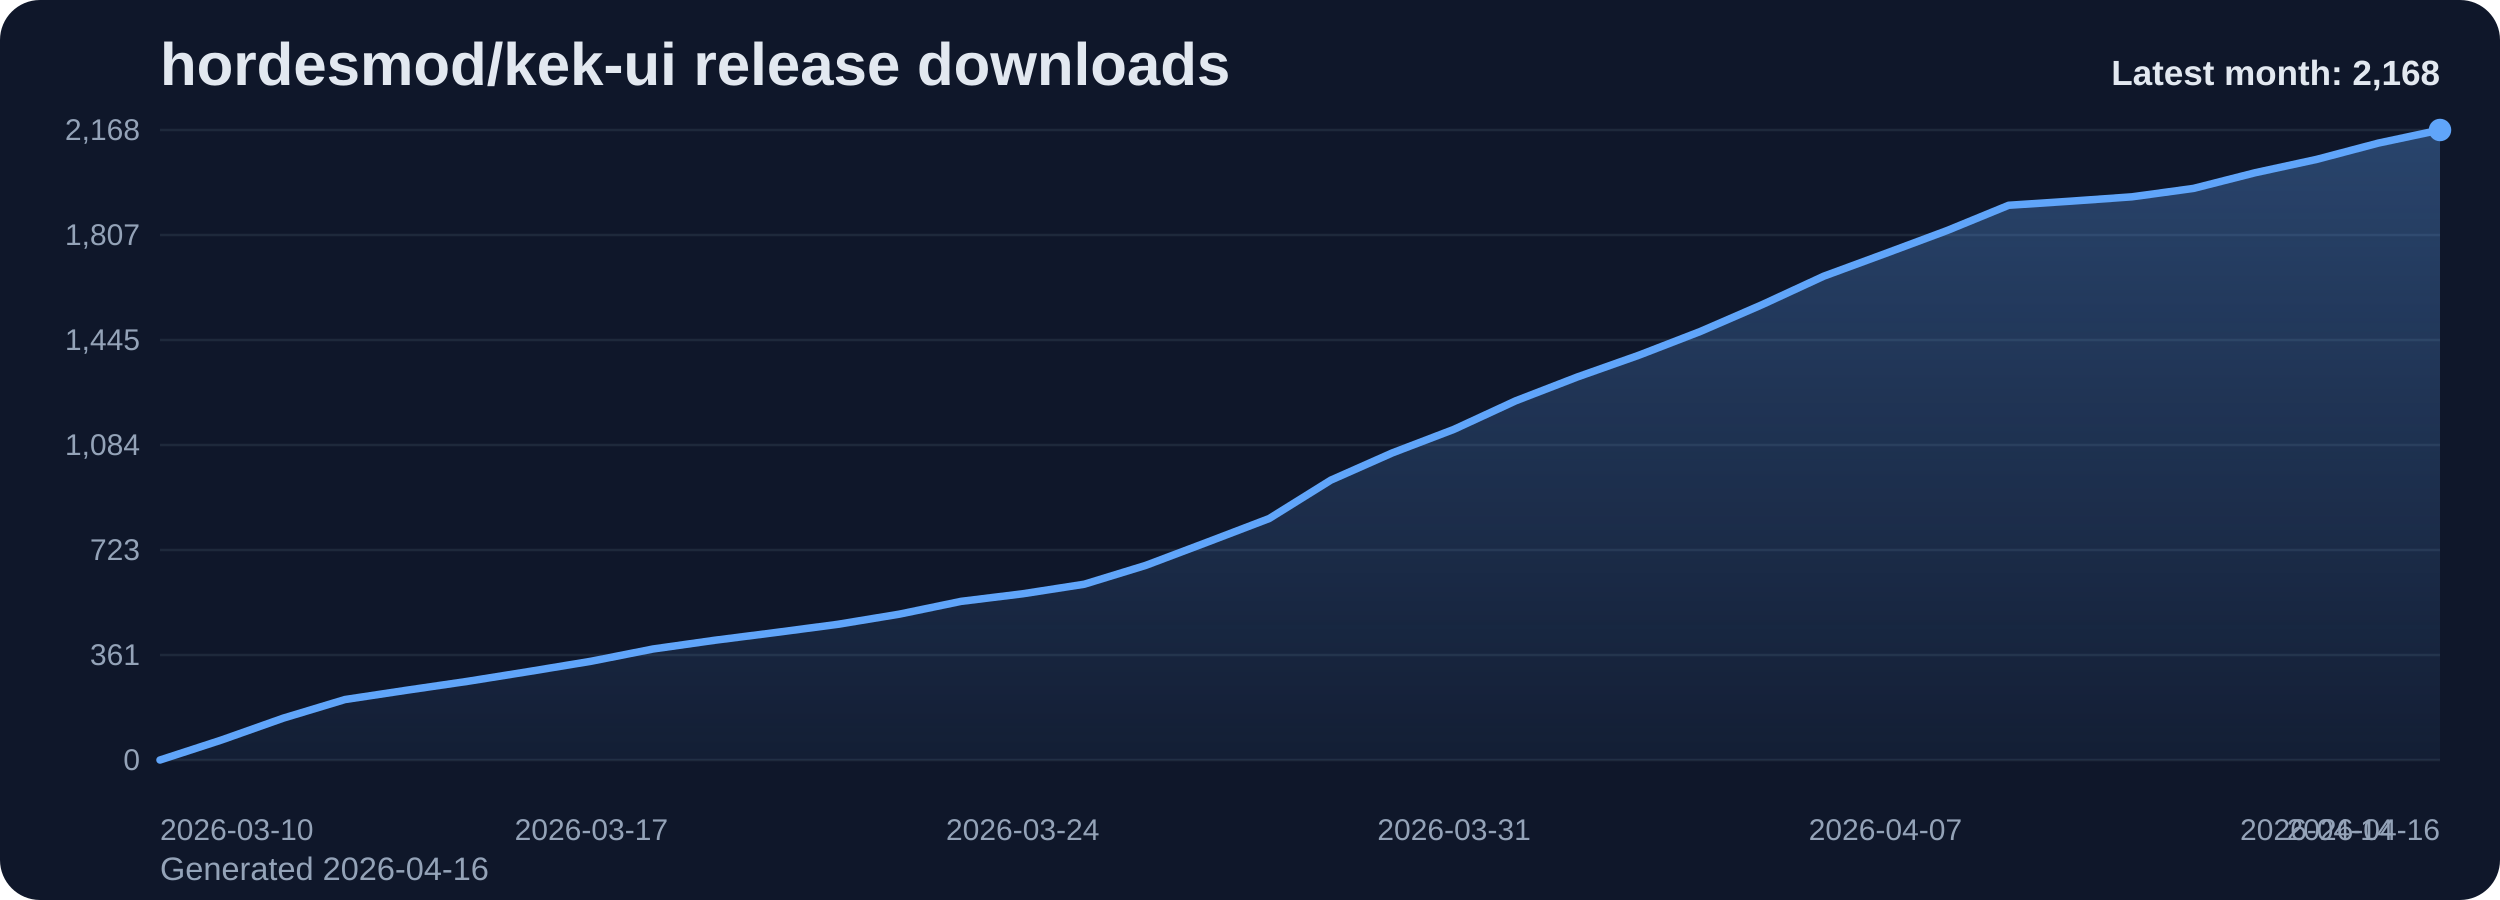
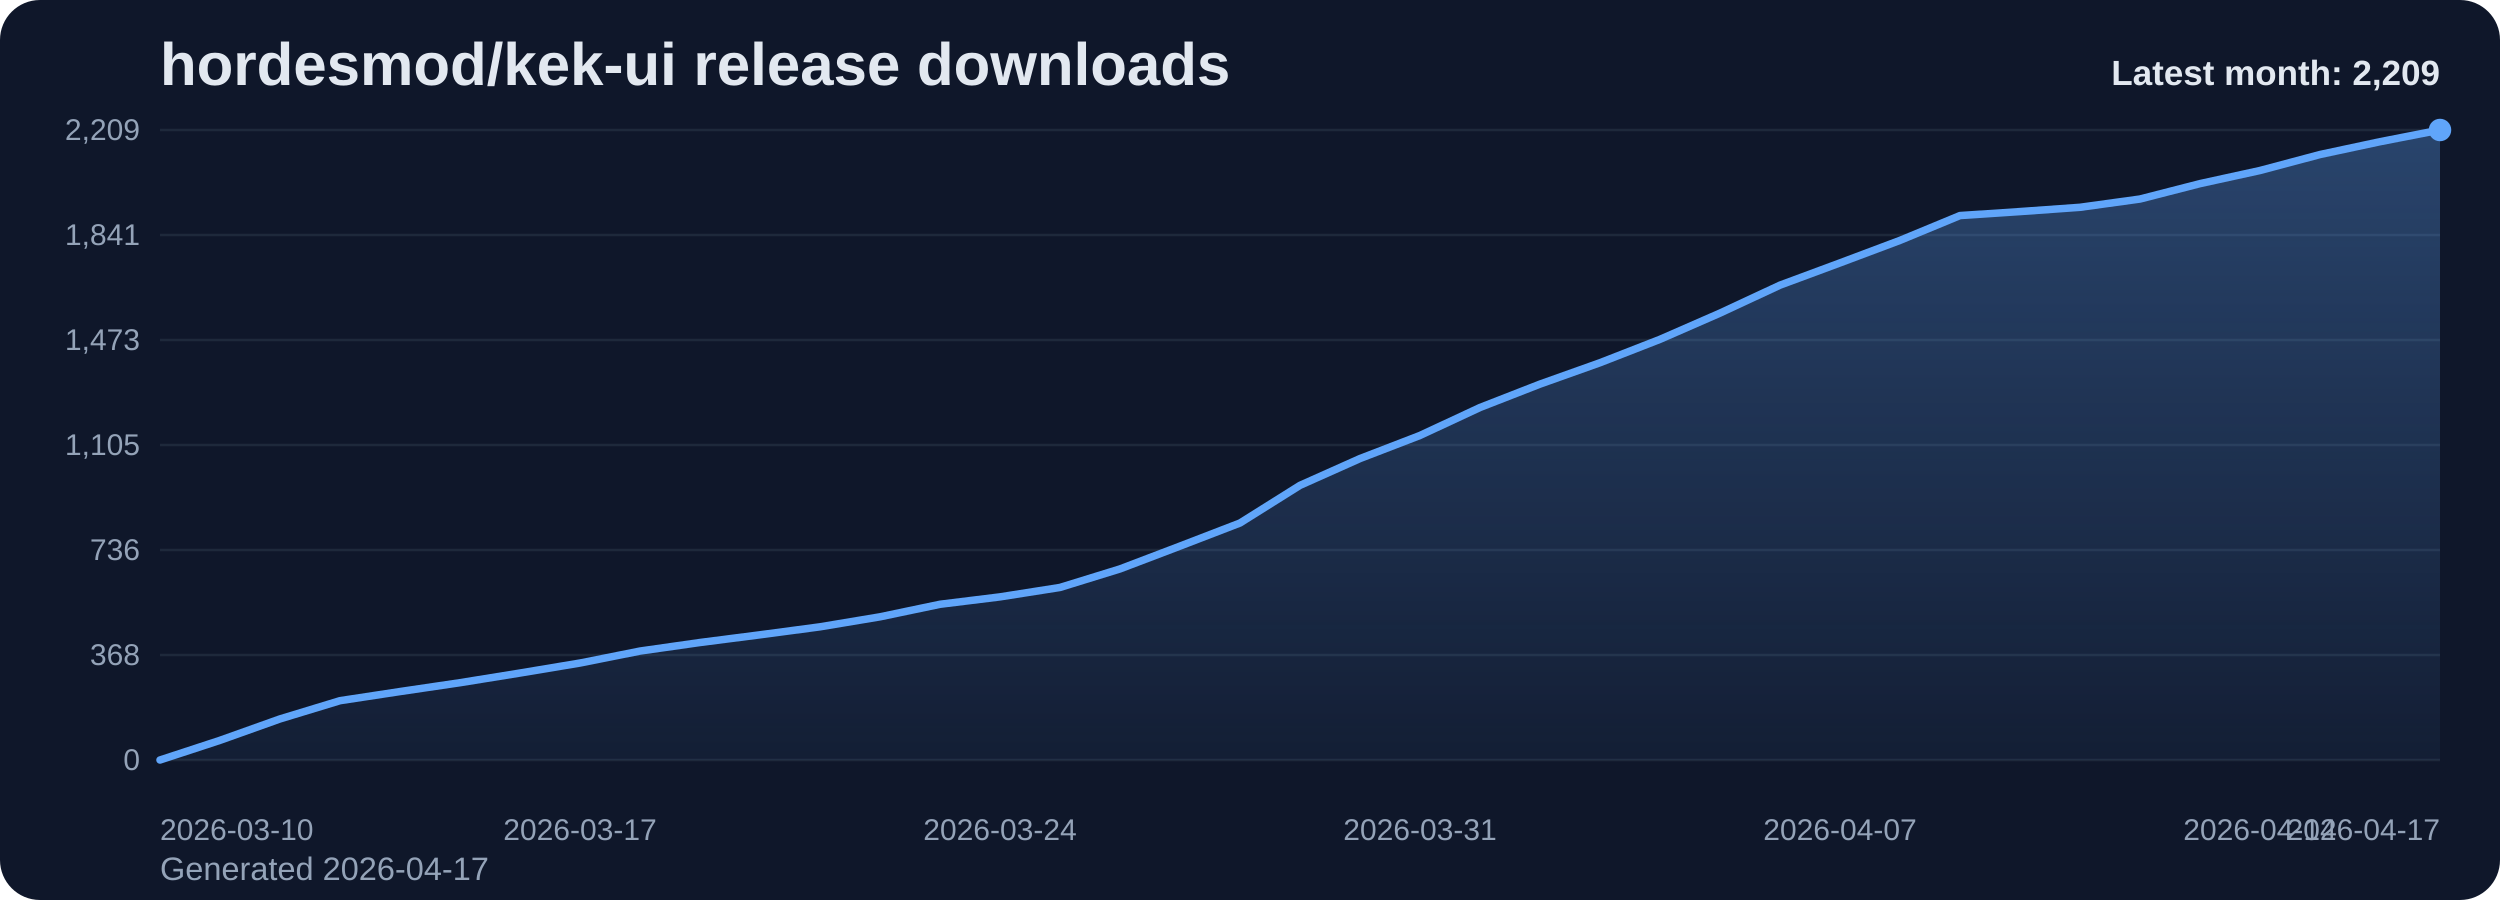
<svg xmlns="http://www.w3.org/2000/svg" viewBox="0 0 1000 360" role="img" aria-label="hordesmod/kek-ui release downloads chart">
  <defs>
    <linearGradient id="fill-monthly-slate" x1="0" y1="0" x2="0" y2="1">
      <stop offset="0%" stop-color="#60a5fa" stop-opacity="0.32" />
      <stop offset="100%" stop-color="#60a5fa" stop-opacity="0.05" />
    </linearGradient>
    <style>
      .bg { fill: #0f172a; }
      .title { font: 700 24px Arial, sans-serif; fill: #e2e8f0; }
      .sub { font: 400 13px Arial, sans-serif; fill: #94a3b8; }
      .grid { stroke: #1e293b; stroke-width: 1; }
      .axis { font: 400 12px Arial, sans-serif; fill: #94a3b8; }
      .line { fill: none; stroke: #60a5fa; stroke-width: 3; stroke-linecap: round; stroke-linejoin: round; }
      .dot { fill: #60a5fa; }
      .value { font: 600 11px Arial, sans-serif; fill: #cbd5e1; }
      .latest { font: 700 14px Arial, sans-serif; fill: #e2e8f0; }
    </style>
  </defs>
  <rect class="bg" x="0" y="0" width="1000" height="360" rx="16" />
  <text class="title" x="64" y="34">hordesmod/kek-ui release downloads</text>
-   <text class="sub" x="64" y="352">Generated 2026-04-16</text>
+   <text class="sub" x="64" y="352">Generated 2026-04-17</text>
  <line x1="64" y1="52.00" x2="976" y2="52.00" class="grid" />
-   <text x="56" y="56.00" text-anchor="end" class="axis">2,168</text>
+   <text x="56" y="56.00" text-anchor="end" class="axis">2,209</text>
  <line x1="64" y1="94.00" x2="976" y2="94.00" class="grid" />
-   <text x="56" y="98.00" text-anchor="end" class="axis">1,807</text>
+   <text x="56" y="98.00" text-anchor="end" class="axis">1,841</text>
  <line x1="64" y1="136.00" x2="976" y2="136.00" class="grid" />
-   <text x="56" y="140.00" text-anchor="end" class="axis">1,445</text>
+   <text x="56" y="140.00" text-anchor="end" class="axis">1,473</text>
  <line x1="64" y1="178.00" x2="976" y2="178.00" class="grid" />
-   <text x="56" y="182.00" text-anchor="end" class="axis">1,084</text>
+   <text x="56" y="182.00" text-anchor="end" class="axis">1,105</text>
  <line x1="64" y1="220.00" x2="976" y2="220.00" class="grid" />
-   <text x="56" y="224.00" text-anchor="end" class="axis">723</text>
+   <text x="56" y="224.00" text-anchor="end" class="axis">736</text>
  <line x1="64" y1="262.00" x2="976" y2="262.00" class="grid" />
-   <text x="56" y="266.00" text-anchor="end" class="axis">361</text>
+   <text x="56" y="266.00" text-anchor="end" class="axis">368</text>
  <line x1="64" y1="304.00" x2="976" y2="304.00" class="grid" />
  <text x="56" y="308.00" text-anchor="end" class="axis">0</text>
-   <path d="M 64.00 304 L 64.00 304.00 L 88.65 295.98 L 113.30 287.26 L 137.95 279.82 L 162.59 276.10 L 187.24 272.50 L 211.89 268.55 L 236.54 264.48 L 261.19 259.60 L 285.84 256.11 L 310.49 252.97 L 335.14 249.72 L 359.78 245.65 L 384.43 240.54 L 409.08 237.51 L 433.73 233.68 L 458.38 226.12 L 483.03 216.82 L 507.68 207.41 L 532.32 192.06 L 556.97 181.14 L 581.62 171.72 L 606.27 160.33 L 630.92 150.80 L 655.57 142.08 L 680.22 132.55 L 704.86 121.86 L 729.51 110.47 L 754.16 101.40 L 778.81 92.22 L 803.46 82.11 L 828.11 80.48 L 852.76 78.73 L 877.41 75.36 L 902.05 69.09 L 926.70 63.74 L 951.35 57.23 L 976.00 52.00 L 976.00 304 Z" fill="url(#fill-monthly-slate)" />
-   <polyline class="line" points="64.00,304.00 88.65,295.98 113.30,287.26 137.95,279.82 162.59,276.10 187.24,272.50 211.89,268.55 236.54,264.48 261.19,259.60 285.84,256.11 310.49,252.97 335.14,249.72 359.78,245.65 384.43,240.54 409.08,237.51 433.73,233.68 458.38,226.12 483.03,216.82 507.68,207.41 532.32,192.06 556.97,181.14 581.62,171.72 606.27,160.33 630.92,150.80 655.57,142.08 680.22,132.55 704.86,121.86 729.51,110.47 754.16,101.40 778.81,92.22 803.46,82.11 828.11,80.48 852.76,78.73 877.41,75.36 902.05,69.09 926.70,63.74 951.35,57.23 976.00,52.00" />
+   <path d="M 64.00 304 L 64.00 304.00 L 88.00 296.13 L 112.00 287.57 L 136.00 280.27 L 160.00 276.62 L 184.00 273.08 L 208.00 269.21 L 232.00 265.21 L 256.00 260.42 L 280.00 257.00 L 304.00 253.92 L 328.00 250.73 L 352.00 246.73 L 376.00 241.71 L 400.00 238.75 L 424.00 234.98 L 448.00 227.57 L 472.00 218.44 L 496.00 209.20 L 520.00 194.14 L 544.00 183.42 L 568.00 174.18 L 592.00 163.00 L 616.00 153.64 L 640.00 145.09 L 664.00 135.73 L 688.00 125.24 L 712.00 114.06 L 736.00 105.16 L 760.00 96.15 L 784.00 86.22 L 808.00 84.63 L 832.00 82.92 L 856.00 79.61 L 880.00 73.45 L 904.00 68.20 L 928.00 61.81 L 952.00 56.68 L 976.00 52.00 L 976.00 304 Z" fill="url(#fill-monthly-slate)" />
+   <polyline class="line" points="64.00,304.00 88.00,296.13 112.00,287.57 136.00,280.27 160.00,276.62 184.00,273.08 208.00,269.21 232.00,265.21 256.00,260.42 280.00,257.00 304.00,253.92 328.00,250.73 352.00,246.73 376.00,241.71 400.00,238.75 424.00,234.98 448.00,227.57 472.00,218.44 496.00,209.20 520.00,194.14 544.00,183.42 568.00,174.18 592.00,163.00 616.00,153.64 640.00,145.09 664.00,135.73 688.00,125.24 712.00,114.06 736.00,105.16 760.00,96.15 784.00,86.22 808.00,84.63 832.00,82.92 856.00,79.61 880.00,73.45 904.00,68.20 928.00,61.81 952.00,56.68 976.00,52.00" />
  <circle class="dot" cx="976.00" cy="52.00" r="4.5" />
  <text class="axis" x="64.00" y="336" text-anchor="start">2026-03-10</text>
-   <text class="axis" x="236.54" y="336" text-anchor="middle">2026-03-17</text>
-   <text class="axis" x="409.08" y="336" text-anchor="middle">2026-03-24</text>
-   <text class="axis" x="581.62" y="336" text-anchor="middle">2026-03-31</text>
-   <text class="axis" x="754.16" y="336" text-anchor="middle">2026-04-07</text>
-   <text class="axis" x="926.70" y="336" text-anchor="middle">2026-04-14</text>
-   <text class="axis" x="976.00" y="336" text-anchor="end">2026-04-16</text>
-   <text class="latest" x="976" y="34" text-anchor="end">Latest month: 2,168</text>
+   <text class="axis" x="232.00" y="336" text-anchor="middle">2026-03-17</text>
+   <text class="axis" x="400.00" y="336" text-anchor="middle">2026-03-24</text>
+   <text class="axis" x="568.00" y="336" text-anchor="middle">2026-03-31</text>
+   <text class="axis" x="736.00" y="336" text-anchor="middle">2026-04-07</text>
+   <text class="axis" x="904.00" y="336" text-anchor="middle">2026-04-14</text>
+   <text class="axis" x="976.00" y="336" text-anchor="end">2026-04-17</text>
+   <text class="latest" x="976" y="34" text-anchor="end">Latest month: 2,209</text>
</svg>
